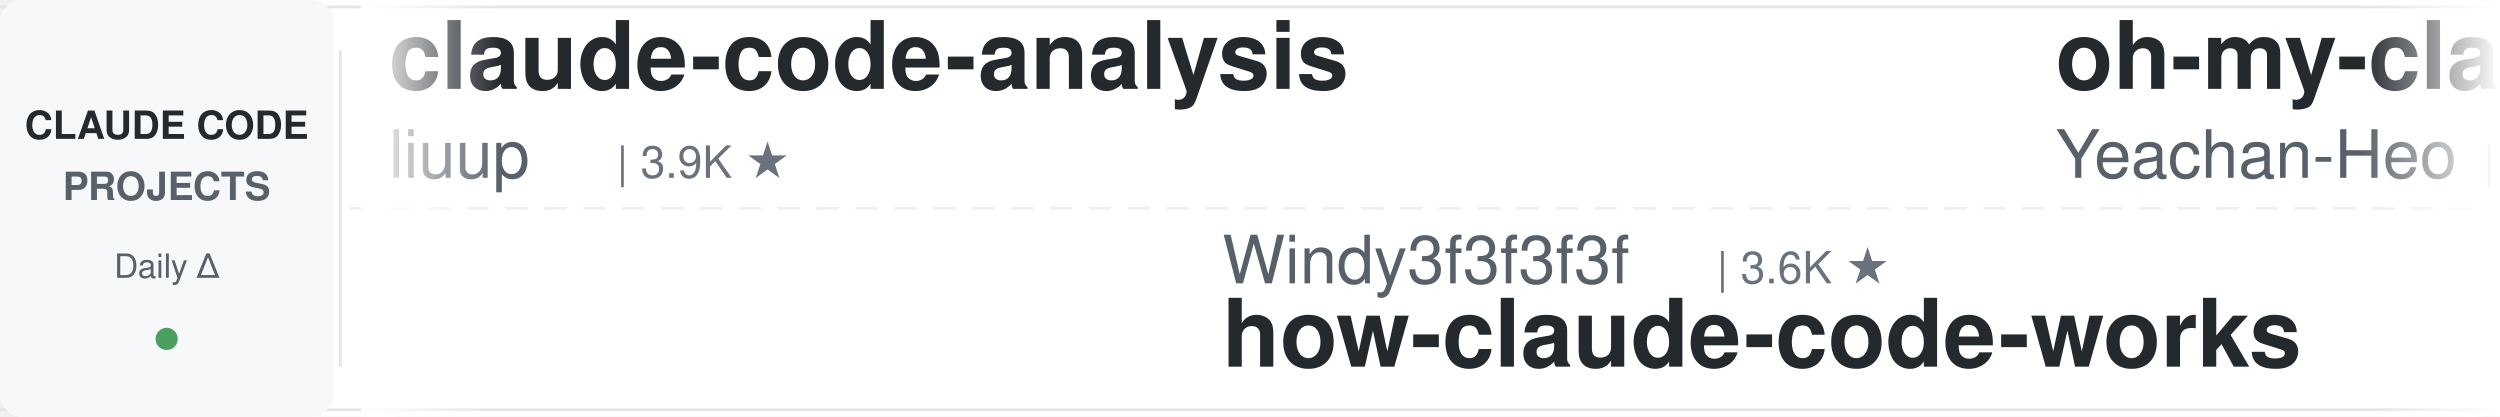
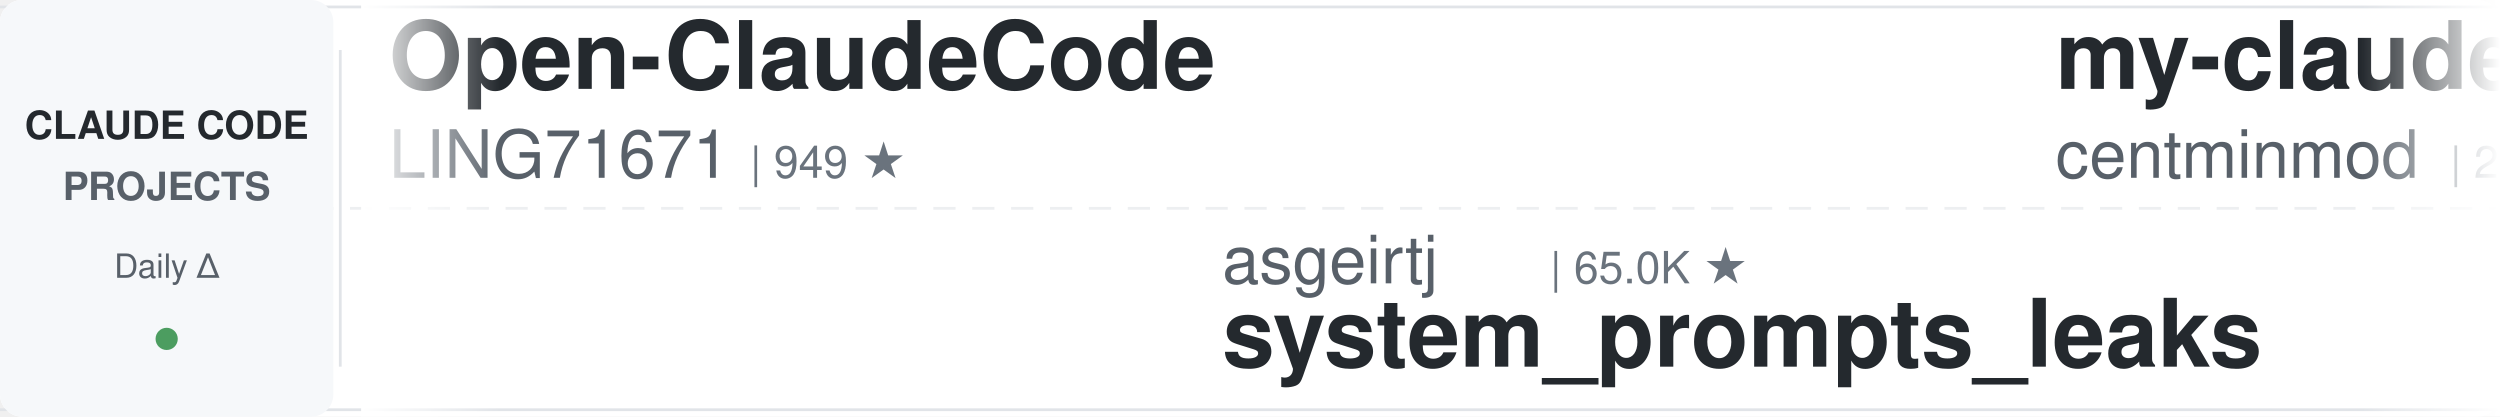
<svg xmlns="http://www.w3.org/2000/svg" width="900" height="150">
  <defs>
    <linearGradient id="leftFade" x1="0%" y1="0%" x2="100%" y2="0%">
      <stop offset="0%" style="stop-color:#ffffff;stop-opacity:1" />
      <stop offset="100%" style="stop-color:#ffffff;stop-opacity:0" />
    </linearGradient>
    <linearGradient id="rightFade" x1="0%" y1="0%" x2="100%" y2="0%">
      <stop offset="0%" style="stop-color:#ffffff;stop-opacity:0" />
      <stop offset="100%" style="stop-color:#ffffff;stop-opacity:1" />
    </linearGradient>
  </defs>
  <rect width="900" height="150" fill="#ffffff" rx="8" />
  <rect x="0" y="2" width="900" height="1" fill="#e1e4e8" />
  <rect x="0" y="147" width="900" height="1" fill="#e1e4e8" />
  <line x1="0" y1="75" x2="900" y2="75" stroke="#e1e4e8" stroke-width="1" stroke-dasharray="8 6" opacity="0.6" />
  <rect x="0" y="0" width="120" height="150" fill="#f6f8fa" rx="8" />
  <text x="60" y="50" font-family="-apple-system, BlinkMacSystemFont, 'Segoe UI', Helvetica, Arial, sans-serif" font-size="14" font-weight="600" fill="#24292e" text-anchor="middle">CLAUDE CODE</text>
  <text x="60" y="72" font-family="-apple-system, BlinkMacSystemFont, 'Segoe UI', Helvetica, Arial, sans-serif" font-size="14" font-weight="600" fill="#586069" text-anchor="middle">PROJECTS</text>
  <text x="60" y="100" font-family="-apple-system, BlinkMacSystemFont, 'Segoe UI', Helvetica, Arial, sans-serif" font-size="12" font-weight="500" fill="#586069" text-anchor="middle">Daily Δ</text>
  <circle cx="60" cy="122" r="4" fill="#22863a" opacity="0.8" />
  <rect x="122" y="18" width="1" height="114" fill="#e1e4e8" />
  <clipPath id="tickerClip">
    <rect x="130" y="0" width="770" height="150" />
  </clipPath>
  <g clip-path="url(#tickerClip)">
    <g id="tickerItems">
      <animateTransform attributeName="transform" attributeType="XML" type="translate" from="0 0" to="-3000 0" dur="54s" repeatCount="indefinite" />
      <g transform="translate(0, 0)">
-         <text x="140" y="32" font-family="-apple-system, BlinkMacSystemFont, 'Segoe UI', Helvetica, Arial, sans-serif" font-size="34" font-weight="600" fill="#24292e">claude-code-analysis</text>
-         <text x="140" y="64" font-family="-apple-system, BlinkMacSystemFont, 'Segoe UI', Helvetica, Arial, sans-serif" font-size="24" font-weight="400" fill="#586069">liuup</text>
-         <text x="222" y="64" font-family="-apple-system, BlinkMacSystemFont, 'Segoe UI', Helvetica, Arial, sans-serif" font-size="16" font-weight="500" fill="#6a737d">| 3.9K ★</text>
+         <text x="140" y="32" font-family="-apple-system, BlinkMacSystemFont, 'Segoe UI', Helvetica, Arial, sans-serif" font-size="34" font-weight="600" fill="#24292e">Open-ClaudeCode</text>
+         <text x="140" y="64" font-family="-apple-system, BlinkMacSystemFont, 'Segoe UI', Helvetica, Arial, sans-serif" font-size="24" font-weight="400" fill="#586069">LING71671</text>
+         <text x="270" y="64" font-family="-apple-system, BlinkMacSystemFont, 'Segoe UI', Helvetica, Arial, sans-serif" font-size="16" font-weight="500" fill="#6a737d">| 949 ★</text>
      </g>
      <g transform="translate(300, 0)">
-         <text x="140" y="102" font-family="-apple-system, BlinkMacSystemFont, 'Segoe UI', Helvetica, Arial, sans-serif" font-size="24" font-weight="400" fill="#586069">Windy3f3f3f3f</text>
-         <text x="318" y="102" font-family="-apple-system, BlinkMacSystemFont, 'Segoe UI', Helvetica, Arial, sans-serif" font-size="16" font-weight="500" fill="#6a737d">| 3.6K ★</text>
-         <text x="140" y="132" font-family="-apple-system, BlinkMacSystemFont, 'Segoe UI', Helvetica, Arial, sans-serif" font-size="34" font-weight="600" fill="#24292e">how-claude-code-works</text>
+         <text x="140" y="102" font-family="-apple-system, BlinkMacSystemFont, 'Segoe UI', Helvetica, Arial, sans-serif" font-size="24" font-weight="400" fill="#586069">asgeirtj</text>
+         <text x="258" y="102" font-family="-apple-system, BlinkMacSystemFont, 'Segoe UI', Helvetica, Arial, sans-serif" font-size="16" font-weight="500" fill="#6a737d">| 65.0K ★</text>
+         <text x="140" y="132" font-family="-apple-system, BlinkMacSystemFont, 'Segoe UI', Helvetica, Arial, sans-serif" font-size="34" font-weight="600" fill="#24292e">system_prompts_leaks</text>
      </g>
      <g transform="translate(600, 0)">
-         <text x="140" y="32" font-family="-apple-system, BlinkMacSystemFont, 'Segoe UI', Helvetica, Arial, sans-serif" font-size="34" font-weight="600" fill="#24292e">oh-my-claudecode</text>
-         <text x="140" y="64" font-family="-apple-system, BlinkMacSystemFont, 'Segoe UI', Helvetica, Arial, sans-serif" font-size="24" font-weight="400" fill="#586069">Yeachan-Heo</text>
-         <text x="294" y="64" font-family="-apple-system, BlinkMacSystemFont, 'Segoe UI', Helvetica, Arial, sans-serif" font-size="16" font-weight="500" fill="#6a737d">| 39.1K ★</text>
-       </g>
-       <g transform="translate(900, 0)">
-         <text x="140" y="102" font-family="-apple-system, BlinkMacSystemFont, 'Segoe UI', Helvetica, Arial, sans-serif" font-size="24" font-weight="400" fill="#586069">overwirehq</text>
-         <text x="282" y="102" font-family="-apple-system, BlinkMacSystemFont, 'Segoe UI', Helvetica, Arial, sans-serif" font-size="16" font-weight="500" fill="#6a737d">| 2.8K ★</text>
-         <text x="140" y="132" font-family="-apple-system, BlinkMacSystemFont, 'Segoe UI', Helvetica, Arial, sans-serif" font-size="34" font-weight="600" fill="#24292e">claude-code-telegram</text>
-       </g>
-       <g transform="translate(1200, 0)">
-         <text x="140" y="32" font-family="-apple-system, BlinkMacSystemFont, 'Segoe UI', Helvetica, Arial, sans-serif" font-size="34" font-weight="600" fill="#24292e">claude-code-best-practic...</text>
-         <text x="140" y="64" font-family="-apple-system, BlinkMacSystemFont, 'Segoe UI', Helvetica, Arial, sans-serif" font-size="24" font-weight="400" fill="#586069">shanraisshan</text>
-         <text x="306" y="64" font-family="-apple-system, BlinkMacSystemFont, 'Segoe UI', Helvetica, Arial, sans-serif" font-size="16" font-weight="500" fill="#6a737d">| 65.8K ★</text>
-       </g>
-       <g transform="translate(1500, 0)">
-         <text x="140" y="102" font-family="-apple-system, BlinkMacSystemFont, 'Segoe UI', Helvetica, Arial, sans-serif" font-size="24" font-weight="400" fill="#586069">anthropics</text>
-         <text x="282" y="102" font-family="-apple-system, BlinkMacSystemFont, 'Segoe UI', Helvetica, Arial, sans-serif" font-size="16" font-weight="500" fill="#6a737d">| 6.2K ★</text>
-         <text x="140" y="132" font-family="-apple-system, BlinkMacSystemFont, 'Segoe UI', Helvetica, Arial, sans-serif" font-size="34" font-weight="600" fill="#24292e">claude-code-security-rev...</text>
-       </g>
-       <g transform="translate(1800, 0)">
        <text x="140" y="32" font-family="-apple-system, BlinkMacSystemFont, 'Segoe UI', Helvetica, Arial, sans-serif" font-size="34" font-weight="600" fill="#24292e">my-claude-code-setup</text>
        <text x="140" y="64" font-family="-apple-system, BlinkMacSystemFont, 'Segoe UI', Helvetica, Arial, sans-serif" font-size="24" font-weight="400" fill="#586069">centminmod</text>
        <text x="282" y="64" font-family="-apple-system, BlinkMacSystemFont, 'Segoe UI', Helvetica, Arial, sans-serif" font-size="16" font-weight="500" fill="#6a737d">| 2.6K ★</text>
      </g>
+       <g transform="translate(900, 0)">
+         <text x="140" y="102" font-family="-apple-system, BlinkMacSystemFont, 'Segoe UI', Helvetica, Arial, sans-serif" font-size="24" font-weight="400" fill="#586069">ponponon</text>
+         <text x="258" y="102" font-family="-apple-system, BlinkMacSystemFont, 'Segoe UI', Helvetica, Arial, sans-serif" font-size="16" font-weight="500" fill="#6a737d">| 2.3K ★</text>
+         <text x="140" y="132" font-family="-apple-system, BlinkMacSystemFont, 'Segoe UI', Helvetica, Arial, sans-serif" font-size="34" font-weight="600" fill="#24292e">claude_code_src</text>
+       </g>
+       <g transform="translate(1200, 0)">
+         <text x="140" y="32" font-family="-apple-system, BlinkMacSystemFont, 'Segoe UI', Helvetica, Arial, sans-serif" font-size="34" font-weight="600" fill="#24292e">claude-code-from-scratch</text>
+         <text x="140" y="64" font-family="-apple-system, BlinkMacSystemFont, 'Segoe UI', Helvetica, Arial, sans-serif" font-size="24" font-weight="400" fill="#586069">Windy3f3f3f3f</text>
+         <text x="318" y="64" font-family="-apple-system, BlinkMacSystemFont, 'Segoe UI', Helvetica, Arial, sans-serif" font-size="16" font-weight="500" fill="#6a737d">| 2.7K ★</text>
+       </g>
+       <g transform="translate(1500, 0)">
+         <text x="140" y="102" font-family="-apple-system, BlinkMacSystemFont, 'Segoe UI', Helvetica, Arial, sans-serif" font-size="24" font-weight="400" fill="#586069">kodu-ai</text>
+         <text x="246" y="102" font-family="-apple-system, BlinkMacSystemFont, 'Segoe UI', Helvetica, Arial, sans-serif" font-size="16" font-weight="500" fill="#6a737d">| 5.2K ★</text>
+         <text x="140" y="132" font-family="-apple-system, BlinkMacSystemFont, 'Segoe UI', Helvetica, Arial, sans-serif" font-size="34" font-weight="600" fill="#24292e">claude-coder</text>
+       </g>
+       <g transform="translate(1800, 0)">
+         <text x="140" y="32" font-family="-apple-system, BlinkMacSystemFont, 'Segoe UI', Helvetica, Arial, sans-serif" font-size="34" font-weight="600" fill="#24292e">claude-code-transcripts</text>
+         <text x="140" y="64" font-family="-apple-system, BlinkMacSystemFont, 'Segoe UI', Helvetica, Arial, sans-serif" font-size="24" font-weight="400" fill="#586069">simonw</text>
+         <text x="234" y="64" font-family="-apple-system, BlinkMacSystemFont, 'Segoe UI', Helvetica, Arial, sans-serif" font-size="16" font-weight="500" fill="#6a737d">| 1.7K ★</text>
+       </g>
      <g transform="translate(2100, 0)">
-         <text x="140" y="102" font-family="-apple-system, BlinkMacSystemFont, 'Segoe UI', Helvetica, Arial, sans-serif" font-size="24" font-weight="400" fill="#586069">FlorianBruniaux</text>
-         <text x="342" y="102" font-family="-apple-system, BlinkMacSystemFont, 'Segoe UI', Helvetica, Arial, sans-serif" font-size="16" font-weight="500" fill="#6a737d">| 6.0K ★</text>
-         <text x="140" y="132" font-family="-apple-system, BlinkMacSystemFont, 'Segoe UI', Helvetica, Arial, sans-serif" font-size="34" font-weight="600" fill="#24292e">claude-code-ultimate-gui...</text>
+         <text x="140" y="102" font-family="-apple-system, BlinkMacSystemFont, 'Segoe UI', Helvetica, Arial, sans-serif" font-size="24" font-weight="400" fill="#586069">alejandrobalderas</text>
+         <text x="366" y="102" font-family="-apple-system, BlinkMacSystemFont, 'Segoe UI', Helvetica, Arial, sans-serif" font-size="16" font-weight="500" fill="#6a737d">| 2.8K ★</text>
+         <text x="140" y="132" font-family="-apple-system, BlinkMacSystemFont, 'Segoe UI', Helvetica, Arial, sans-serif" font-size="34" font-weight="600" fill="#24292e">claude-code-from-source</text>
      </g>
      <g transform="translate(2400, 0)">
-         <text x="140" y="32" font-family="-apple-system, BlinkMacSystemFont, 'Segoe UI', Helvetica, Arial, sans-serif" font-size="34" font-weight="600" fill="#24292e">claude-code-reverse</text>
-         <text x="140" y="64" font-family="-apple-system, BlinkMacSystemFont, 'Segoe UI', Helvetica, Arial, sans-serif" font-size="24" font-weight="400" fill="#586069">Yuyz0112</text>
-         <text x="258" y="64" font-family="-apple-system, BlinkMacSystemFont, 'Segoe UI', Helvetica, Arial, sans-serif" font-size="16" font-weight="500" fill="#6a737d">| 2.4K ★</text>
+         <text x="140" y="32" font-family="-apple-system, BlinkMacSystemFont, 'Segoe UI', Helvetica, Arial, sans-serif" font-size="34" font-weight="600" fill="#24292e">claude-code-security-rev...</text>
+         <text x="140" y="64" font-family="-apple-system, BlinkMacSystemFont, 'Segoe UI', Helvetica, Arial, sans-serif" font-size="24" font-weight="400" fill="#586069">anthropics</text>
+         <text x="282" y="64" font-family="-apple-system, BlinkMacSystemFont, 'Segoe UI', Helvetica, Arial, sans-serif" font-size="16" font-weight="500" fill="#6a737d">| 6.2K ★</text>
      </g>
      <g transform="translate(2700, 0)">
-         <text x="140" y="102" font-family="-apple-system, BlinkMacSystemFont, 'Segoe UI', Helvetica, Arial, sans-serif" font-size="24" font-weight="400" fill="#586069">andrew-kramer-inno</text>
-         <text x="378" y="102" font-family="-apple-system, BlinkMacSystemFont, 'Segoe UI', Helvetica, Arial, sans-serif" font-size="16" font-weight="500" fill="#6a737d">| 596 ★</text>
-         <text x="140" y="132" font-family="-apple-system, BlinkMacSystemFont, 'Segoe UI', Helvetica, Arial, sans-serif" font-size="34" font-weight="600" fill="#24292e">claude-code-source-build</text>
+         <text x="140" y="102" font-family="-apple-system, BlinkMacSystemFont, 'Segoe UI', Helvetica, Arial, sans-serif" font-size="24" font-weight="400" fill="#586069">hangsman</text>
+         <text x="258" y="102" font-family="-apple-system, BlinkMacSystemFont, 'Segoe UI', Helvetica, Arial, sans-serif" font-size="16" font-weight="500" fill="#6a737d">| 794 ★</text>
+         <text x="140" y="132" font-family="-apple-system, BlinkMacSystemFont, 'Segoe UI', Helvetica, Arial, sans-serif" font-size="34" font-weight="600" fill="#24292e">claude-code-source</text>
      </g>
      <g transform="translate(3000, 0)">
-         <text x="140" y="32" font-family="-apple-system, BlinkMacSystemFont, 'Segoe UI', Helvetica, Arial, sans-serif" font-size="34" font-weight="600" fill="#24292e">claude-code-analysis</text>
-         <text x="140" y="64" font-family="-apple-system, BlinkMacSystemFont, 'Segoe UI', Helvetica, Arial, sans-serif" font-size="24" font-weight="400" fill="#586069">liuup</text>
-         <text x="222" y="64" font-family="-apple-system, BlinkMacSystemFont, 'Segoe UI', Helvetica, Arial, sans-serif" font-size="16" font-weight="500" fill="#6a737d">| 3.9K ★</text>
+         <text x="140" y="32" font-family="-apple-system, BlinkMacSystemFont, 'Segoe UI', Helvetica, Arial, sans-serif" font-size="34" font-weight="600" fill="#24292e">Open-ClaudeCode</text>
+         <text x="140" y="64" font-family="-apple-system, BlinkMacSystemFont, 'Segoe UI', Helvetica, Arial, sans-serif" font-size="24" font-weight="400" fill="#586069">LING71671</text>
+         <text x="270" y="64" font-family="-apple-system, BlinkMacSystemFont, 'Segoe UI', Helvetica, Arial, sans-serif" font-size="16" font-weight="500" fill="#6a737d">| 949 ★</text>
      </g>
      <g transform="translate(3300, 0)">
-         <text x="140" y="102" font-family="-apple-system, BlinkMacSystemFont, 'Segoe UI', Helvetica, Arial, sans-serif" font-size="24" font-weight="400" fill="#586069">Windy3f3f3f3f</text>
-         <text x="318" y="102" font-family="-apple-system, BlinkMacSystemFont, 'Segoe UI', Helvetica, Arial, sans-serif" font-size="16" font-weight="500" fill="#6a737d">| 3.6K ★</text>
-         <text x="140" y="132" font-family="-apple-system, BlinkMacSystemFont, 'Segoe UI', Helvetica, Arial, sans-serif" font-size="34" font-weight="600" fill="#24292e">how-claude-code-works</text>
+         <text x="140" y="102" font-family="-apple-system, BlinkMacSystemFont, 'Segoe UI', Helvetica, Arial, sans-serif" font-size="24" font-weight="400" fill="#586069">asgeirtj</text>
+         <text x="258" y="102" font-family="-apple-system, BlinkMacSystemFont, 'Segoe UI', Helvetica, Arial, sans-serif" font-size="16" font-weight="500" fill="#6a737d">| 65.0K ★</text>
+         <text x="140" y="132" font-family="-apple-system, BlinkMacSystemFont, 'Segoe UI', Helvetica, Arial, sans-serif" font-size="34" font-weight="600" fill="#24292e">system_prompts_leaks</text>
      </g>
      <g transform="translate(3600, 0)">
-         <text x="140" y="32" font-family="-apple-system, BlinkMacSystemFont, 'Segoe UI', Helvetica, Arial, sans-serif" font-size="34" font-weight="600" fill="#24292e">oh-my-claudecode</text>
-         <text x="140" y="64" font-family="-apple-system, BlinkMacSystemFont, 'Segoe UI', Helvetica, Arial, sans-serif" font-size="24" font-weight="400" fill="#586069">Yeachan-Heo</text>
-         <text x="294" y="64" font-family="-apple-system, BlinkMacSystemFont, 'Segoe UI', Helvetica, Arial, sans-serif" font-size="16" font-weight="500" fill="#6a737d">| 39.1K ★</text>
+         <text x="140" y="32" font-family="-apple-system, BlinkMacSystemFont, 'Segoe UI', Helvetica, Arial, sans-serif" font-size="34" font-weight="600" fill="#24292e">my-claude-code-setup</text>
+         <text x="140" y="64" font-family="-apple-system, BlinkMacSystemFont, 'Segoe UI', Helvetica, Arial, sans-serif" font-size="24" font-weight="400" fill="#586069">centminmod</text>
+         <text x="282" y="64" font-family="-apple-system, BlinkMacSystemFont, 'Segoe UI', Helvetica, Arial, sans-serif" font-size="16" font-weight="500" fill="#6a737d">| 2.6K ★</text>
      </g>
      <g transform="translate(3900, 0)">
-         <text x="140" y="102" font-family="-apple-system, BlinkMacSystemFont, 'Segoe UI', Helvetica, Arial, sans-serif" font-size="24" font-weight="400" fill="#586069">overwirehq</text>
-         <text x="282" y="102" font-family="-apple-system, BlinkMacSystemFont, 'Segoe UI', Helvetica, Arial, sans-serif" font-size="16" font-weight="500" fill="#6a737d">| 2.8K ★</text>
-         <text x="140" y="132" font-family="-apple-system, BlinkMacSystemFont, 'Segoe UI', Helvetica, Arial, sans-serif" font-size="34" font-weight="600" fill="#24292e">claude-code-telegram</text>
+         <text x="140" y="102" font-family="-apple-system, BlinkMacSystemFont, 'Segoe UI', Helvetica, Arial, sans-serif" font-size="24" font-weight="400" fill="#586069">ponponon</text>
+         <text x="258" y="102" font-family="-apple-system, BlinkMacSystemFont, 'Segoe UI', Helvetica, Arial, sans-serif" font-size="16" font-weight="500" fill="#6a737d">| 2.3K ★</text>
+         <text x="140" y="132" font-family="-apple-system, BlinkMacSystemFont, 'Segoe UI', Helvetica, Arial, sans-serif" font-size="34" font-weight="600" fill="#24292e">claude_code_src</text>
      </g>
    </g>
  </g>
  <rect x="130" y="0" width="50" height="150" fill="url(#leftFade)" />
  <rect x="850" y="0" width="50" height="150" fill="url(#rightFade)" />
</svg>
